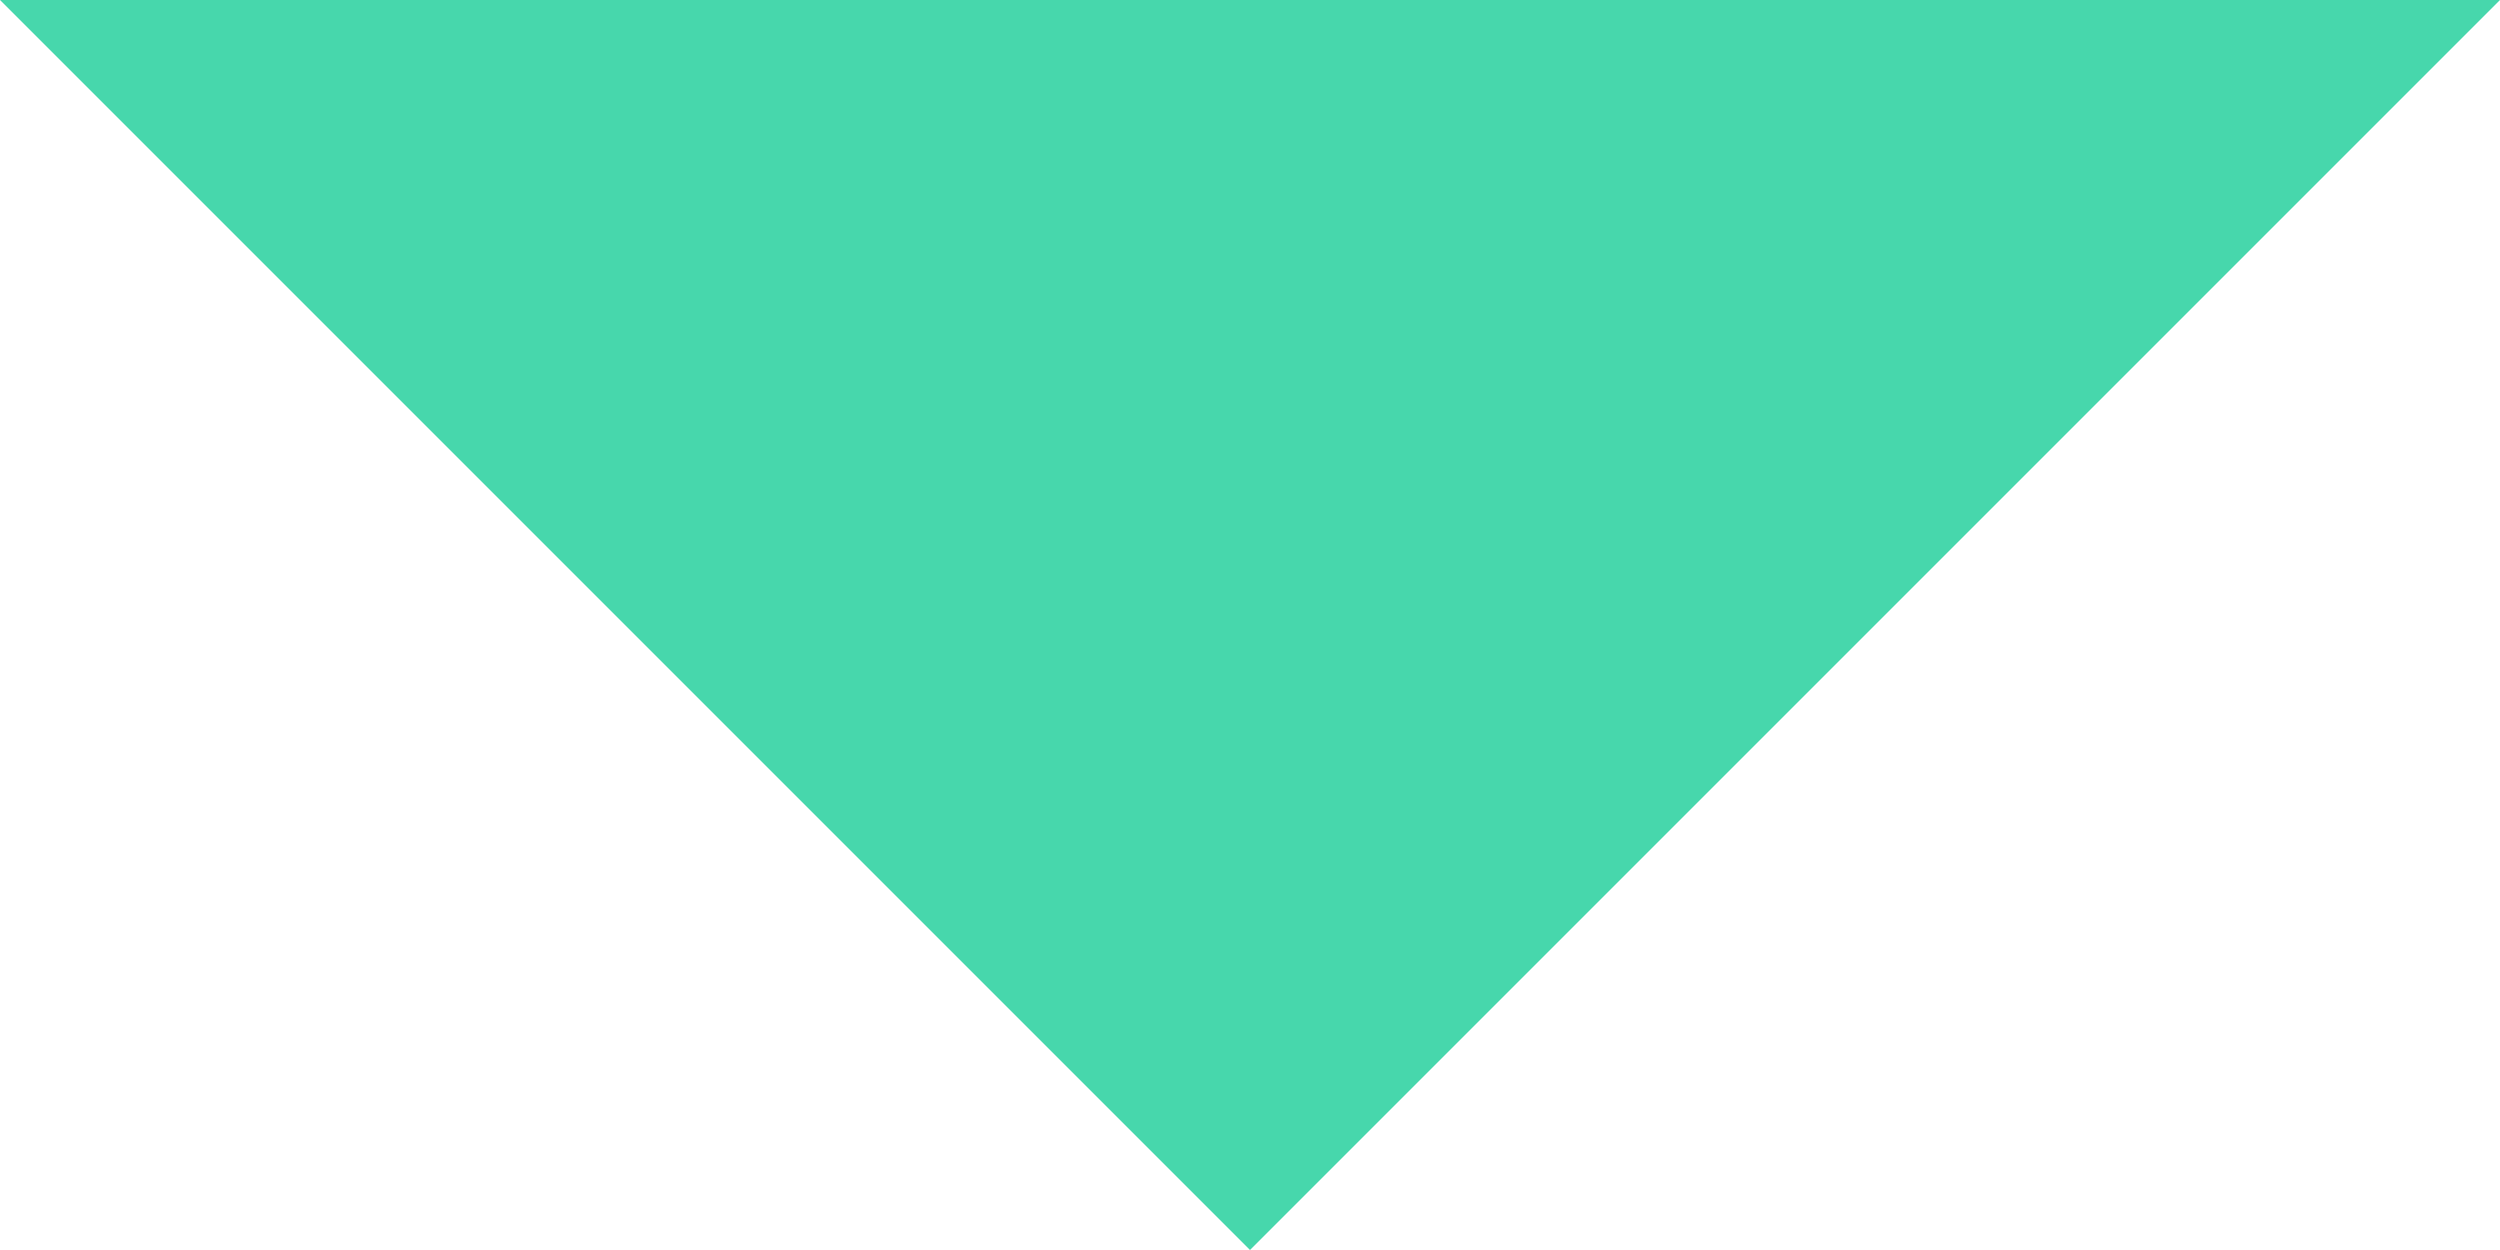
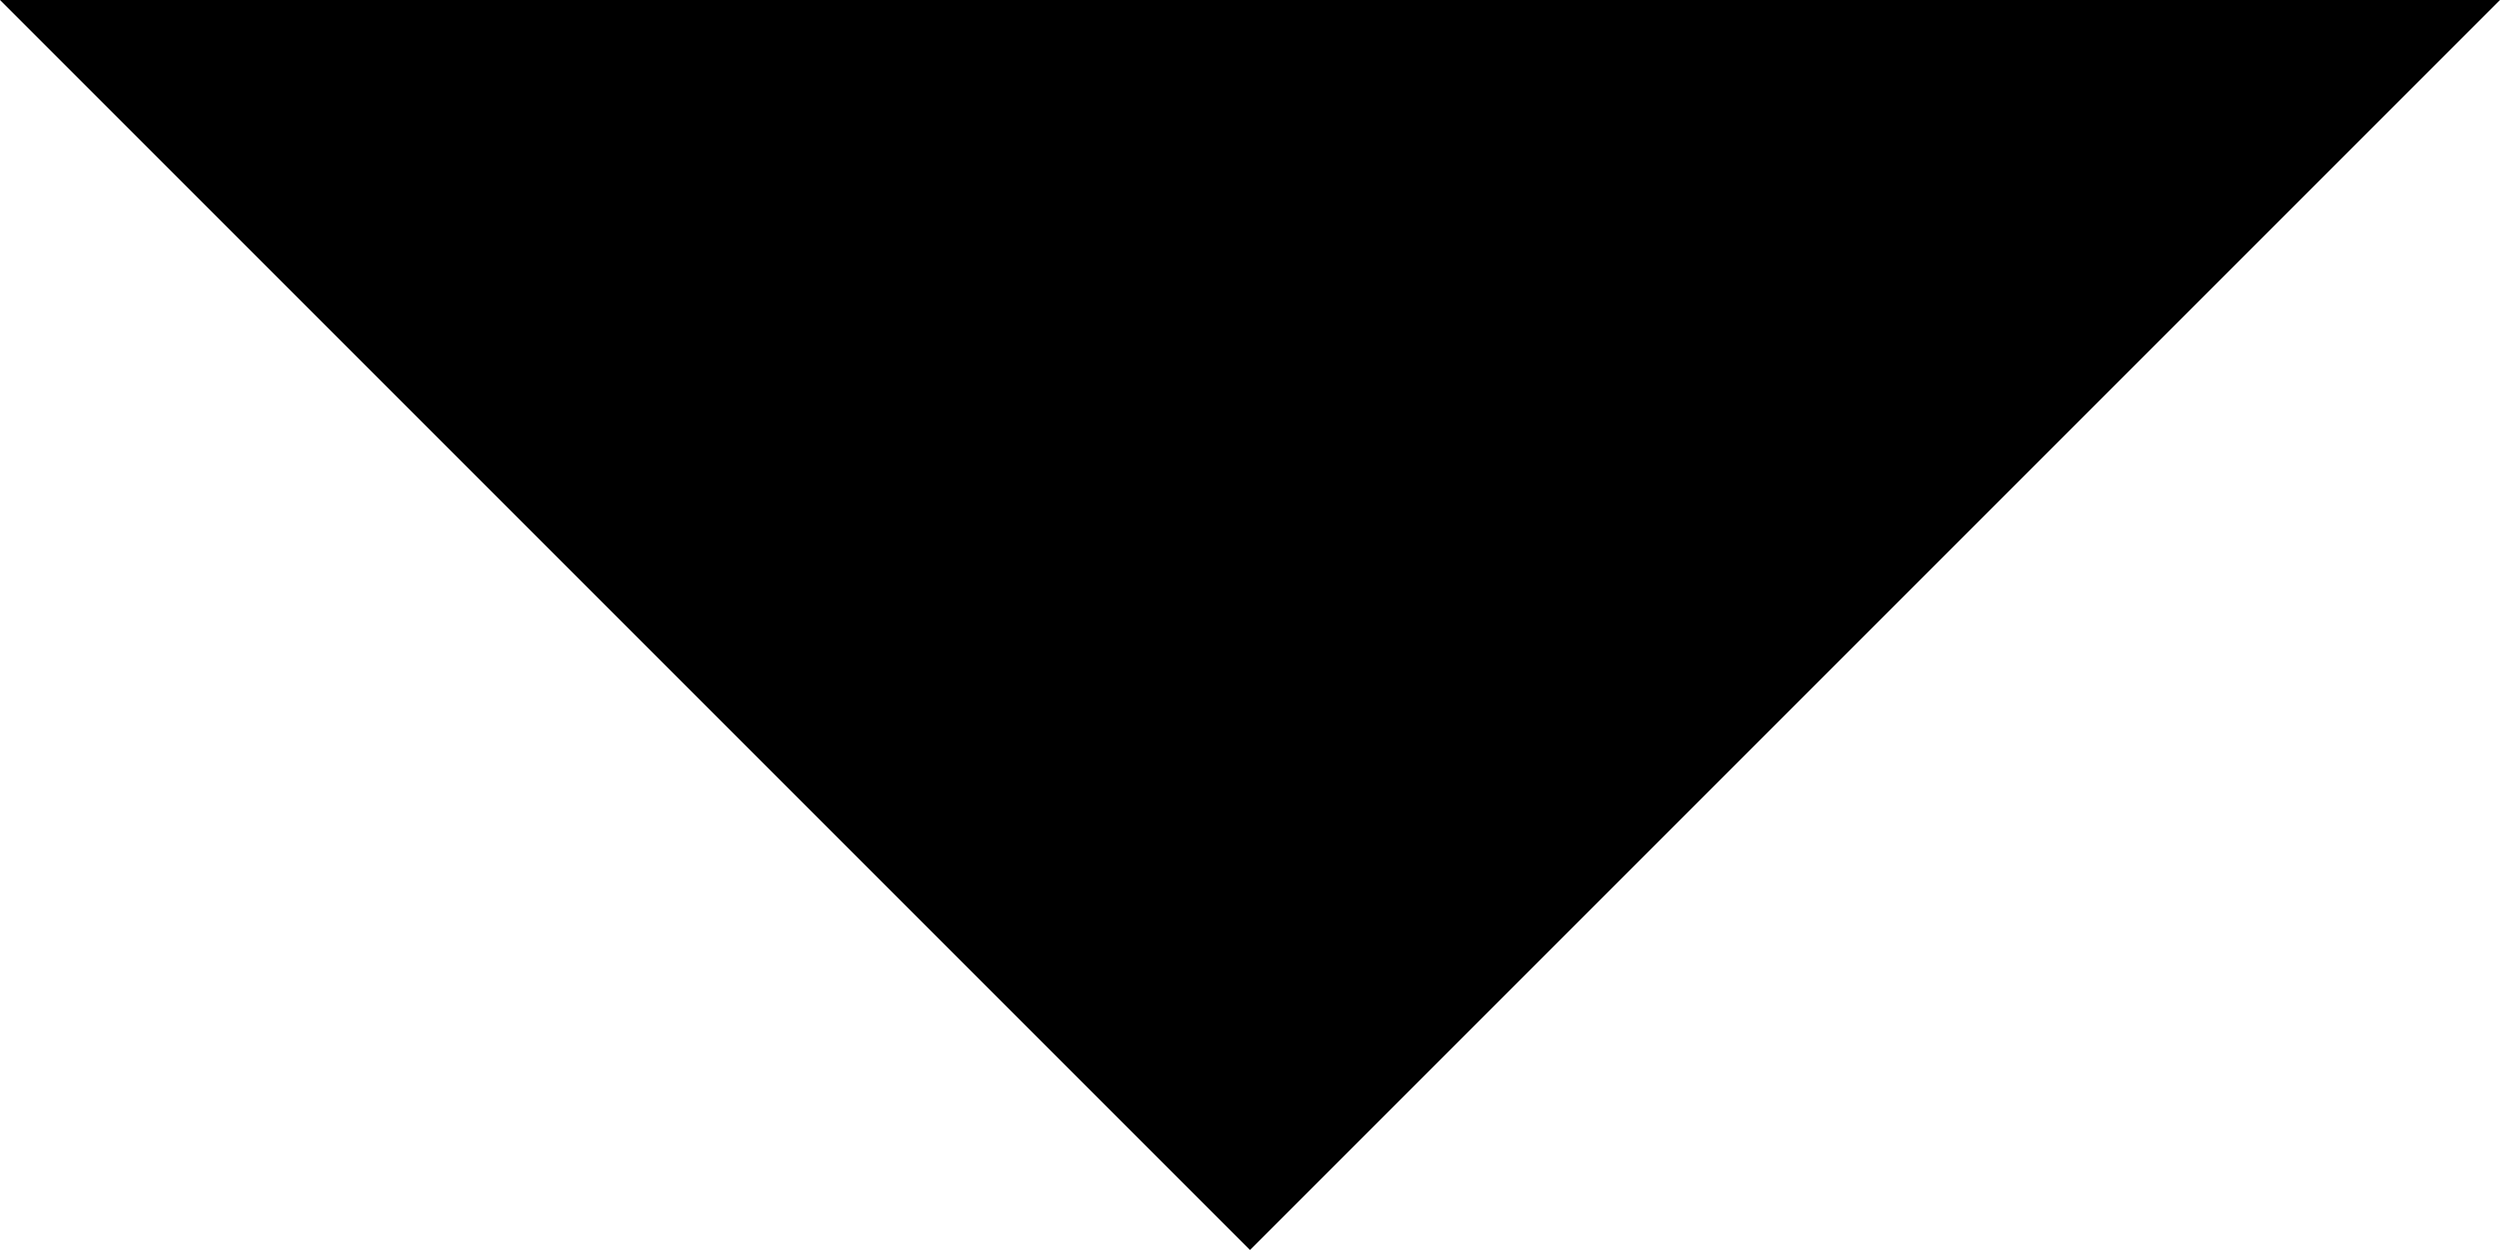
- <svg xmlns="http://www.w3.org/2000/svg" id="Layer_1" data-name="Layer 1" viewBox="0 0 10 5">
-   <defs>
-     <style>.cls-1{fill:#47d7ac;fill-rule:evenodd;}</style>
-   </defs>
-   <path class="cls-1" d="M0,0,5,5l5-5Z" transform="translate(0)" />
+ <svg xmlns="http://www.w3.org/2000/svg" viewBox="0 0 10 5">
+   <path fill="currentColor" d="M0,0,5,5l5-5Z" transform="translate(0 0)" />
</svg>
